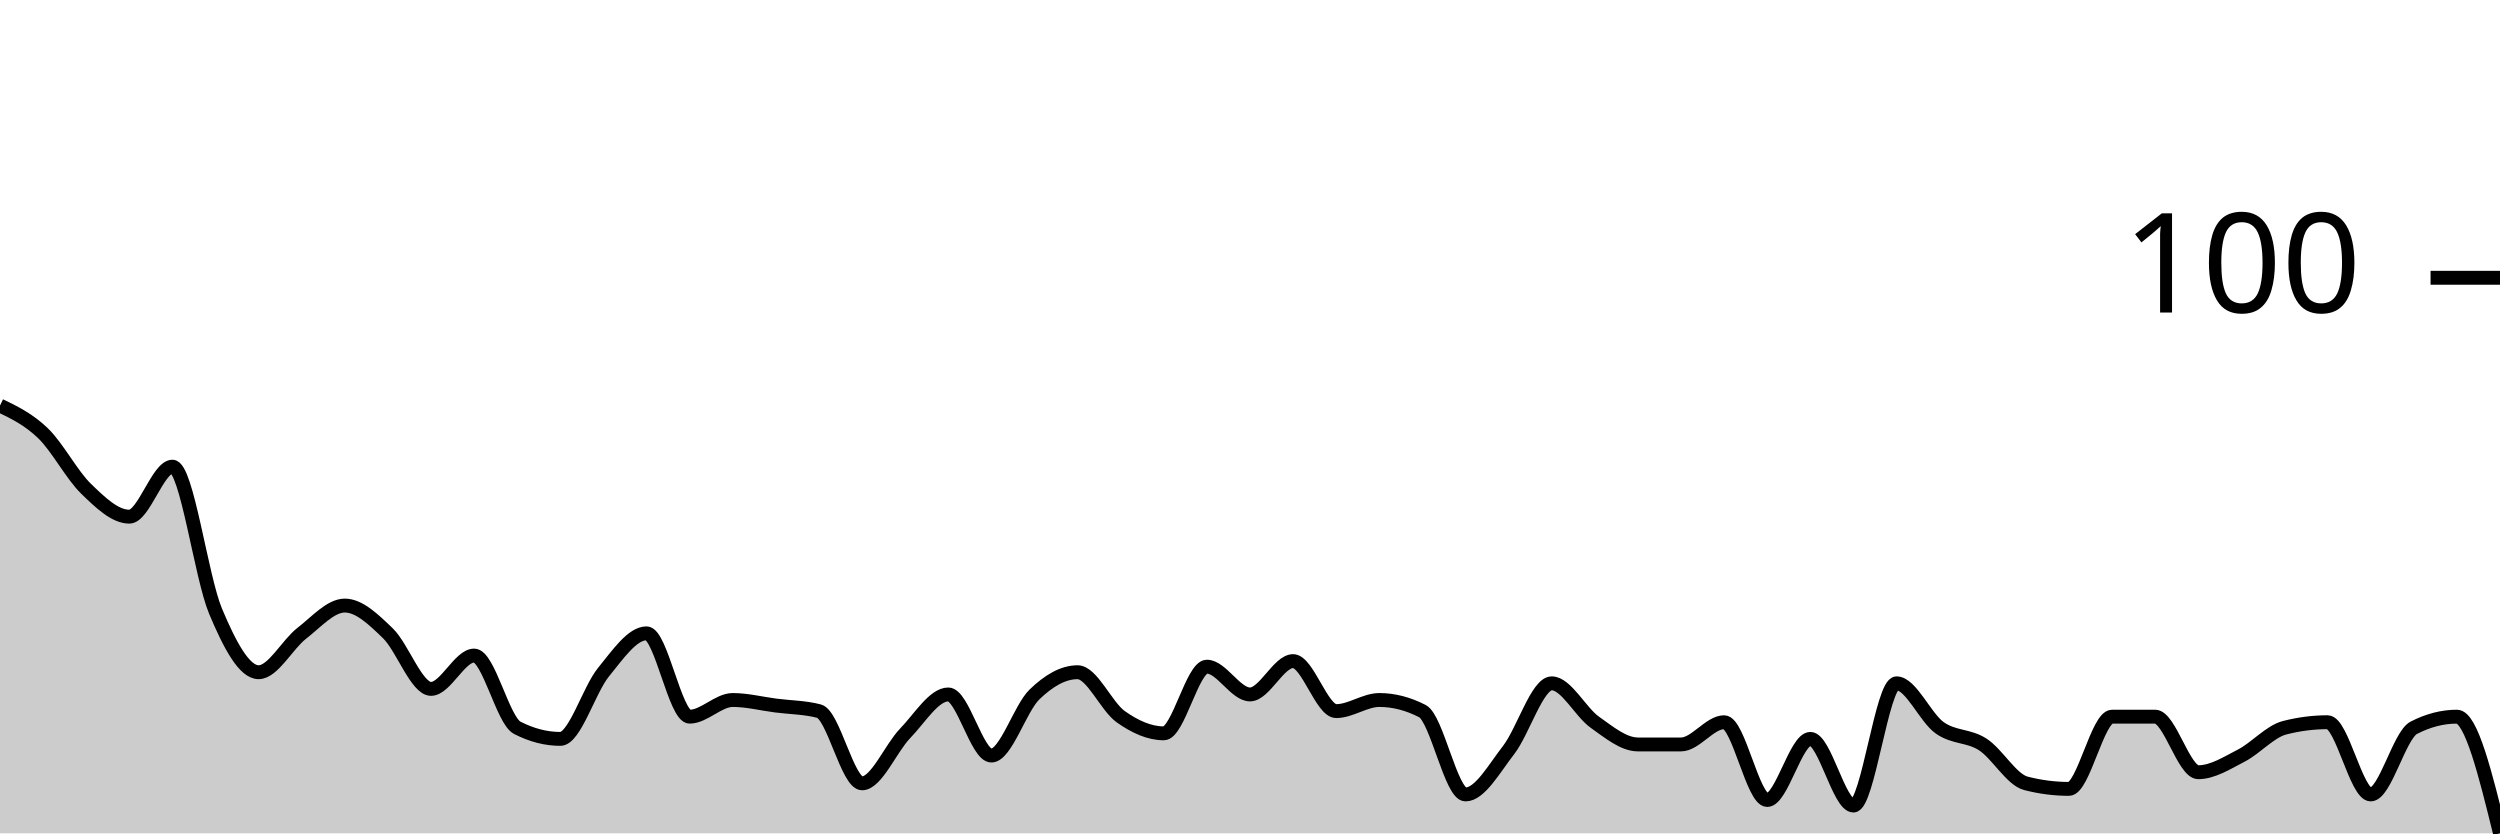
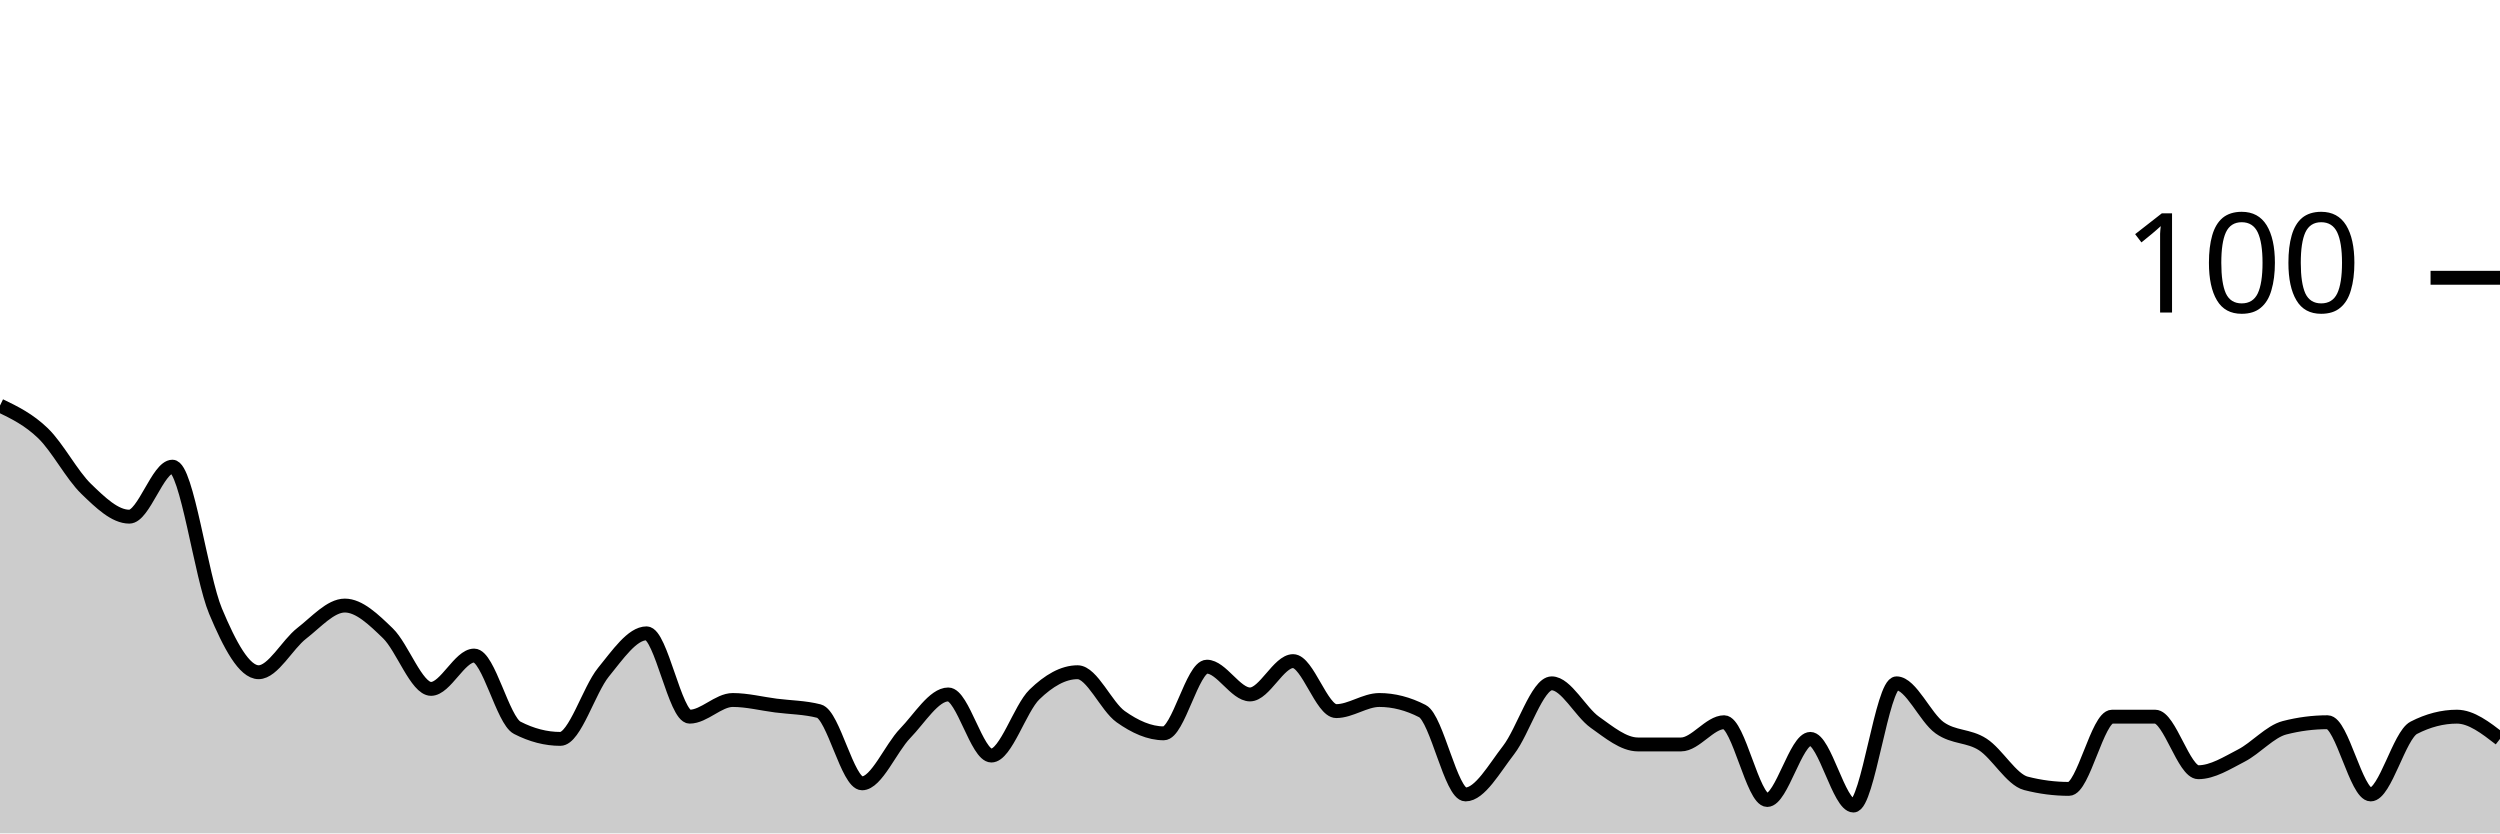
<svg xmlns="http://www.w3.org/2000/svg" viewBox="0 0 180 60">
  <g transform="translate(0,20)">
-     <path class="area" fill="rgba(0, 0, 0, 0.2)" d="M0,9.2C1.034,9.7,2.069,10.2,3.103,11.2C4.138,12.2,5.172,14.2,6.207,15.2C7.241,16.2,8.276,17.2,9.31,17.2C10.345,17.2,11.379,13.6,12.414,13.6C13.448,13.6,14.483,21.533,15.517,24C16.552,26.467,17.586,28.4,18.621,28.4C19.655,28.4,20.69,26.4,21.724,25.6C22.759,24.8,23.793,23.6,24.828,23.6C25.862,23.6,26.897,24.6,27.931,25.6C28.966,26.6,30,29.6,31.034,29.6C32.069,29.6,33.103,27.2,34.138,27.2C35.172,27.2,36.207,31.867,37.241,32.4C38.276,32.933,39.31,33.2,40.345,33.2C41.379,33.2,42.414,29.667,43.448,28.4C44.483,27.133,45.517,25.6,46.552,25.6C47.586,25.6,48.621,31.6,49.655,31.6C50.69,31.6,51.724,30.4,52.759,30.4C53.793,30.4,54.828,30.667,55.862,30.8C56.897,30.933,57.931,30.933,58.966,31.2C60,31.467,61.034,36.4,62.069,36.4C63.103,36.4,64.138,33.867,65.172,32.8C66.207,31.733,67.241,30,68.276,30C69.31,30,70.345,34.4,71.379,34.4C72.414,34.4,73.448,31,74.483,30C75.517,29,76.552,28.4,77.586,28.4C78.621,28.4,79.655,30.867,80.69,31.6C81.724,32.333,82.759,32.8,83.793,32.8C84.828,32.8,85.862,28,86.897,28C87.931,28,88.966,30,90,30C91.034,30,92.069,27.6,93.103,27.6C94.138,27.6,95.172,31.2,96.207,31.2C97.241,31.2,98.276,30.4,99.31,30.4C100.345,30.4,101.379,30.667,102.414,31.2C103.448,31.733,104.483,37.2,105.517,37.2C106.552,37.2,107.586,35.333,108.621,34C109.655,32.667,110.69,29.2,111.724,29.2C112.759,29.2,113.793,31.267,114.828,32C115.862,32.733,116.897,33.6,117.931,33.6C118.966,33.6,120,33.6,121.034,33.6C122.069,33.6,123.103,32,124.138,32C125.172,32,126.207,37.6,127.241,37.6C128.276,37.6,129.31,33.2,130.345,33.2C131.379,33.2,132.414,38,133.448,38C134.483,38,135.517,29.2,136.552,29.2C137.586,29.2,138.621,31.667,139.655,32.4C140.69,33.133,141.724,32.933,142.759,33.6C143.793,34.267,144.828,36.133,145.862,36.4C146.897,36.667,147.931,36.8,148.966,36.8C150,36.8,151.034,31.6,152.069,31.6C153.103,31.6,154.138,31.6,155.172,31.6C156.207,31.6,157.241,35.6,158.276,35.6C159.31,35.6,160.345,34.933,161.379,34.4C162.414,33.867,163.448,32.667,164.483,32.4C165.517,32.133,166.552,32,167.586,32C168.621,32,169.655,37.2,170.69,37.2C171.724,37.2,172.759,32.933,173.793,32.4C174.828,31.867,175.862,31.6,176.897,31.6C177.931,31.6,178.966,35.8,180,40L180,40C178.966,40,177.931,40,176.897,40C175.862,40,174.828,40,173.793,40C172.759,40,171.724,40,170.69,40C169.655,40,168.621,40,167.586,40C166.552,40,165.517,40,164.483,40C163.448,40,162.414,40,161.379,40C160.345,40,159.31,40,158.276,40C157.241,40,156.207,40,155.172,40C154.138,40,153.103,40,152.069,40C151.034,40,150,40,148.966,40C147.931,40,146.897,40,145.862,40C144.828,40,143.793,40,142.759,40C141.724,40,140.69,40,139.655,40C138.621,40,137.586,40,136.552,40C135.517,40,134.483,40,133.448,40C132.414,40,131.379,40,130.345,40C129.31,40,128.276,40,127.241,40C126.207,40,125.172,40,124.138,40C123.103,40,122.069,40,121.034,40C120,40,118.966,40,117.931,40C116.897,40,115.862,40,114.828,40C113.793,40,112.759,40,111.724,40C110.69,40,109.655,40,108.621,40C107.586,40,106.552,40,105.517,40C104.483,40,103.448,40,102.414,40C101.379,40,100.345,40,99.31,40C98.276,40,97.241,40,96.207,40C95.172,40,94.138,40,93.103,40C92.069,40,91.034,40,90,40C88.966,40,87.931,40,86.897,40C85.862,40,84.828,40,83.793,40C82.759,40,81.724,40,80.69,40C79.655,40,78.621,40,77.586,40C76.552,40,75.517,40,74.483,40C73.448,40,72.414,40,71.379,40C70.345,40,69.31,40,68.276,40C67.241,40,66.207,40,65.172,40C64.138,40,63.103,40,62.069,40C61.034,40,60,40,58.966,40C57.931,40,56.897,40,55.862,40C54.828,40,53.793,40,52.759,40C51.724,40,50.69,40,49.655,40C48.621,40,47.586,40,46.552,40C45.517,40,44.483,40,43.448,40C42.414,40,41.379,40,40.345,40C39.31,40,38.276,40,37.241,40C36.207,40,35.172,40,34.138,40C33.103,40,32.069,40,31.034,40C30,40,28.966,40,27.931,40C26.897,40,25.862,40,24.828,40C23.793,40,22.759,40,21.724,40C20.69,40,19.655,40,18.621,40C17.586,40,16.552,40,15.517,40C14.483,40,13.448,40,12.414,40C11.379,40,10.345,40,9.31,40C8.276,40,7.241,40,6.207,40C5.172,40,4.138,40,3.103,40C2.069,40,1.034,40,0,40Z" />
-     <path class="line" stroke="black" fill="none" d="M0,9.2C1.034,9.7,2.069,10.2,3.103,11.2C4.138,12.2,5.172,14.2,6.207,15.2C7.241,16.2,8.276,17.2,9.31,17.2C10.345,17.2,11.379,13.6,12.414,13.6C13.448,13.6,14.483,21.533,15.517,24C16.552,26.467,17.586,28.4,18.621,28.4C19.655,28.4,20.69,26.4,21.724,25.6C22.759,24.8,23.793,23.6,24.828,23.6C25.862,23.6,26.897,24.6,27.931,25.6C28.966,26.6,30,29.6,31.034,29.6C32.069,29.6,33.103,27.2,34.138,27.2C35.172,27.2,36.207,31.867,37.241,32.4C38.276,32.933,39.31,33.2,40.345,33.2C41.379,33.2,42.414,29.667,43.448,28.4C44.483,27.133,45.517,25.6,46.552,25.6C47.586,25.6,48.621,31.6,49.655,31.6C50.69,31.6,51.724,30.4,52.759,30.4C53.793,30.4,54.828,30.667,55.862,30.8C56.897,30.933,57.931,30.933,58.966,31.2C60,31.467,61.034,36.4,62.069,36.4C63.103,36.4,64.138,33.867,65.172,32.8C66.207,31.733,67.241,30,68.276,30C69.31,30,70.345,34.4,71.379,34.4C72.414,34.4,73.448,31,74.483,30C75.517,29,76.552,28.4,77.586,28.4C78.621,28.4,79.655,30.867,80.69,31.6C81.724,32.333,82.759,32.8,83.793,32.8C84.828,32.8,85.862,28,86.897,28C87.931,28,88.966,30,90,30C91.034,30,92.069,27.6,93.103,27.6C94.138,27.6,95.172,31.2,96.207,31.2C97.241,31.2,98.276,30.4,99.31,30.4C100.345,30.4,101.379,30.667,102.414,31.2C103.448,31.733,104.483,37.2,105.517,37.2C106.552,37.2,107.586,35.333,108.621,34C109.655,32.667,110.69,29.2,111.724,29.2C112.759,29.2,113.793,31.267,114.828,32C115.862,32.733,116.897,33.6,117.931,33.6C118.966,33.6,120,33.6,121.034,33.6C122.069,33.6,123.103,32,124.138,32C125.172,32,126.207,37.6,127.241,37.6C128.276,37.6,129.31,33.2,130.345,33.2C131.379,33.2,132.414,38,133.448,38C134.483,38,135.517,29.2,136.552,29.2C137.586,29.2,138.621,31.667,139.655,32.4C140.69,33.133,141.724,32.933,142.759,33.6C143.793,34.267,144.828,36.133,145.862,36.4C146.897,36.667,147.931,36.8,148.966,36.8C150,36.8,151.034,31.6,152.069,31.6C153.103,31.6,154.138,31.6,155.172,31.6C156.207,31.6,157.241,35.6,158.276,35.6C159.31,35.6,160.345,34.933,161.379,34.4C162.414,33.867,163.448,32.667,164.483,32.4C165.517,32.133,166.552,32,167.586,32C168.621,32,169.655,37.2,170.69,37.2C171.724,37.2,172.759,32.933,173.793,32.4C174.828,31.867,175.862,31.6,176.897,31.6C177.931,31.6,178.966,35.8,180,40" />
+     <path class="area" fill="rgba(0, 0, 0, 0.2)" d="M0,9.2C1.034,9.7,2.069,10.2,3.103,11.2C4.138,12.2,5.172,14.2,6.207,15.2C7.241,16.2,8.276,17.2,9.31,17.2C10.345,17.2,11.379,13.6,12.414,13.6C13.448,13.6,14.483,21.533,15.517,24C16.552,26.467,17.586,28.4,18.621,28.4C19.655,28.4,20.69,26.4,21.724,25.6C22.759,24.8,23.793,23.6,24.828,23.6C25.862,23.6,26.897,24.6,27.931,25.6C28.966,26.6,30,29.6,31.034,29.6C32.069,29.6,33.103,27.2,34.138,27.2C35.172,27.2,36.207,31.867,37.241,32.4C38.276,32.933,39.31,33.2,40.345,33.2C41.379,33.2,42.414,29.667,43.448,28.4C44.483,27.133,45.517,25.6,46.552,25.6C47.586,25.6,48.621,31.6,49.655,31.6C50.69,31.6,51.724,30.4,52.759,30.4C53.793,30.4,54.828,30.667,55.862,30.8C56.897,30.933,57.931,30.933,58.966,31.2C60,31.467,61.034,36.4,62.069,36.4C63.103,36.4,64.138,33.867,65.172,32.8C66.207,31.733,67.241,30,68.276,30C69.31,30,70.345,34.4,71.379,34.4C72.414,34.4,73.448,31,74.483,30C75.517,29,76.552,28.4,77.586,28.4C78.621,28.4,79.655,30.867,80.69,31.6C81.724,32.333,82.759,32.8,83.793,32.8C84.828,32.8,85.862,28,86.897,28C87.931,28,88.966,30,90,30C91.034,30,92.069,27.6,93.103,27.6C94.138,27.6,95.172,31.2,96.207,31.2C97.241,31.2,98.276,30.4,99.31,30.4C100.345,30.4,101.379,30.667,102.414,31.2C103.448,31.733,104.483,37.2,105.517,37.2C106.552,37.2,107.586,35.333,108.621,34C109.655,32.667,110.69,29.2,111.724,29.2C112.759,29.2,113.793,31.267,114.828,32C115.862,32.733,116.897,33.6,117.931,33.6C118.966,33.6,120,33.6,121.034,33.6C122.069,33.6,123.103,32,124.138,32C125.172,32,126.207,37.6,127.241,37.6C128.276,37.6,129.31,33.2,130.345,33.2C131.379,33.2,132.414,38,133.448,38C134.483,38,135.517,29.2,136.552,29.2C137.586,29.2,138.621,31.667,139.655,32.4C140.69,33.133,141.724,32.933,142.759,33.6C143.793,34.267,144.828,36.133,145.862,36.4C146.897,36.667,147.931,36.8,148.966,36.8C150,36.8,151.034,31.6,152.069,31.6C153.103,31.6,154.138,31.6,155.172,31.6C156.207,31.6,157.241,35.6,158.276,35.6C159.31,35.6,160.345,34.933,161.379,34.4C162.414,33.867,163.448,32.667,164.483,32.4C165.517,32.133,166.552,32,167.586,32C168.621,32,169.655,37.2,170.69,37.2C171.724,37.2,172.759,32.933,173.793,32.4C174.828,31.867,175.862,31.6,176.897,31.6C177.931,31.6,178.966,32.4,180,33.2L180,40C178.966,40,177.931,40,176.897,40C175.862,40,174.828,40,173.793,40C172.759,40,171.724,40,170.69,40C169.655,40,168.621,40,167.586,40C166.552,40,165.517,40,164.483,40C163.448,40,162.414,40,161.379,40C160.345,40,159.31,40,158.276,40C157.241,40,156.207,40,155.172,40C154.138,40,153.103,40,152.069,40C151.034,40,150,40,148.966,40C147.931,40,146.897,40,145.862,40C144.828,40,143.793,40,142.759,40C141.724,40,140.69,40,139.655,40C138.621,40,137.586,40,136.552,40C135.517,40,134.483,40,133.448,40C132.414,40,131.379,40,130.345,40C129.31,40,128.276,40,127.241,40C126.207,40,125.172,40,124.138,40C123.103,40,122.069,40,121.034,40C120,40,118.966,40,117.931,40C116.897,40,115.862,40,114.828,40C113.793,40,112.759,40,111.724,40C110.69,40,109.655,40,108.621,40C107.586,40,106.552,40,105.517,40C104.483,40,103.448,40,102.414,40C101.379,40,100.345,40,99.31,40C98.276,40,97.241,40,96.207,40C95.172,40,94.138,40,93.103,40C92.069,40,91.034,40,90,40C88.966,40,87.931,40,86.897,40C85.862,40,84.828,40,83.793,40C82.759,40,81.724,40,80.69,40C79.655,40,78.621,40,77.586,40C76.552,40,75.517,40,74.483,40C73.448,40,72.414,40,71.379,40C70.345,40,69.31,40,68.276,40C67.241,40,66.207,40,65.172,40C64.138,40,63.103,40,62.069,40C61.034,40,60,40,58.966,40C57.931,40,56.897,40,55.862,40C54.828,40,53.793,40,52.759,40C51.724,40,50.69,40,49.655,40C48.621,40,47.586,40,46.552,40C45.517,40,44.483,40,43.448,40C42.414,40,41.379,40,40.345,40C39.31,40,38.276,40,37.241,40C36.207,40,35.172,40,34.138,40C33.103,40,32.069,40,31.034,40C30,40,28.966,40,27.931,40C26.897,40,25.862,40,24.828,40C23.793,40,22.759,40,21.724,40C20.69,40,19.655,40,18.621,40C17.586,40,16.552,40,15.517,40C14.483,40,13.448,40,12.414,40C11.379,40,10.345,40,9.31,40C8.276,40,7.241,40,6.207,40C5.172,40,4.138,40,3.103,40C2.069,40,1.034,40,0,40Z" />
+     <path class="line" stroke="black" fill="none" d="M0,9.2C1.034,9.7,2.069,10.2,3.103,11.2C4.138,12.2,5.172,14.2,6.207,15.2C7.241,16.2,8.276,17.2,9.31,17.2C10.345,17.2,11.379,13.6,12.414,13.6C13.448,13.6,14.483,21.533,15.517,24C16.552,26.467,17.586,28.4,18.621,28.4C19.655,28.4,20.69,26.4,21.724,25.6C22.759,24.8,23.793,23.6,24.828,23.6C25.862,23.6,26.897,24.6,27.931,25.6C28.966,26.6,30,29.6,31.034,29.6C32.069,29.6,33.103,27.2,34.138,27.2C35.172,27.2,36.207,31.867,37.241,32.4C38.276,32.933,39.31,33.2,40.345,33.2C41.379,33.2,42.414,29.667,43.448,28.4C44.483,27.133,45.517,25.6,46.552,25.6C47.586,25.6,48.621,31.6,49.655,31.6C50.69,31.6,51.724,30.4,52.759,30.4C53.793,30.4,54.828,30.667,55.862,30.8C56.897,30.933,57.931,30.933,58.966,31.2C60,31.467,61.034,36.4,62.069,36.4C63.103,36.4,64.138,33.867,65.172,32.8C66.207,31.733,67.241,30,68.276,30C69.31,30,70.345,34.4,71.379,34.4C72.414,34.4,73.448,31,74.483,30C75.517,29,76.552,28.4,77.586,28.4C78.621,28.4,79.655,30.867,80.69,31.6C81.724,32.333,82.759,32.8,83.793,32.8C84.828,32.8,85.862,28,86.897,28C87.931,28,88.966,30,90,30C91.034,30,92.069,27.6,93.103,27.6C94.138,27.6,95.172,31.2,96.207,31.2C97.241,31.2,98.276,30.4,99.31,30.4C100.345,30.4,101.379,30.667,102.414,31.2C103.448,31.733,104.483,37.2,105.517,37.2C106.552,37.2,107.586,35.333,108.621,34C109.655,32.667,110.69,29.2,111.724,29.2C112.759,29.2,113.793,31.267,114.828,32C115.862,32.733,116.897,33.6,117.931,33.6C118.966,33.6,120,33.6,121.034,33.6C122.069,33.6,123.103,32,124.138,32C125.172,32,126.207,37.6,127.241,37.6C128.276,37.6,129.31,33.2,130.345,33.2C131.379,33.2,132.414,38,133.448,38C134.483,38,135.517,29.2,136.552,29.2C137.586,29.2,138.621,31.667,139.655,32.4C140.69,33.133,141.724,32.933,142.759,33.6C143.793,34.267,144.828,36.133,145.862,36.4C146.897,36.667,147.931,36.8,148.966,36.8C150,36.8,151.034,31.6,152.069,31.6C153.103,31.6,154.138,31.6,155.172,31.6C156.207,31.6,157.241,35.6,158.276,35.6C159.31,35.6,160.345,34.933,161.379,34.4C162.414,33.867,163.448,32.667,164.483,32.4C165.517,32.133,166.552,32,167.586,32C168.621,32,169.655,37.2,170.69,37.2C171.724,37.2,172.759,32.933,173.793,32.4C174.828,31.867,175.862,31.6,176.897,31.6C177.931,31.6,178.966,32.4,180,33.2" />
    <path class="axis-ceiling" stroke-width="1" stroke="black" fill="none" d="M175,0L180,0" />
    <text class="axis-ceiling-label" font-family="sans-serif" text-anchor="end" font-size="10px" x="170" y="2.5">100</text>
  </g>
</svg>
